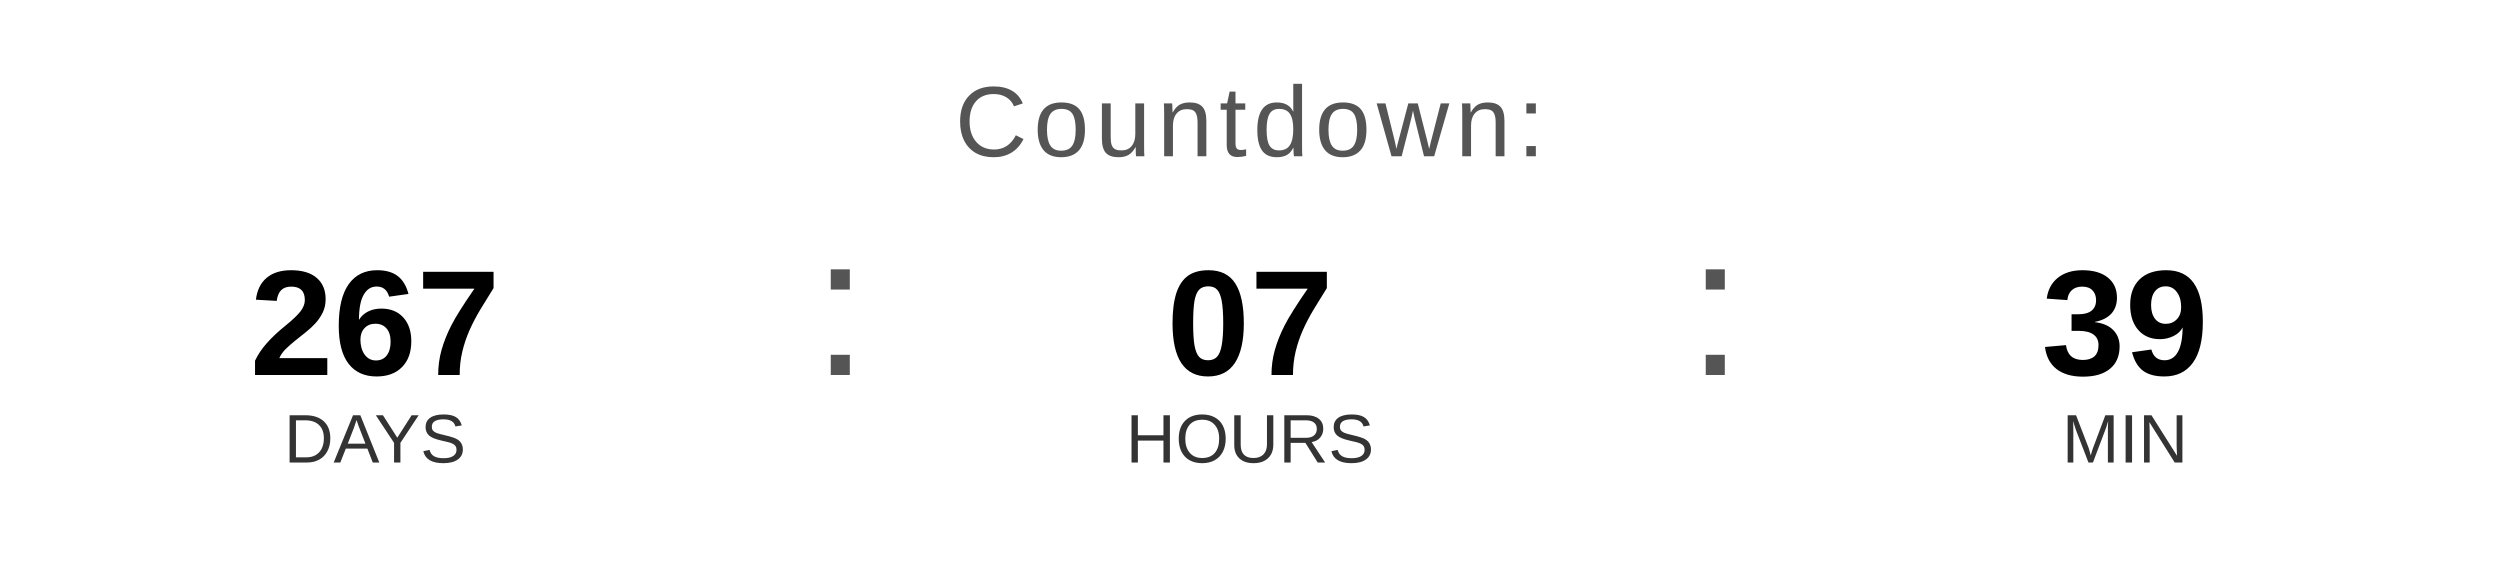
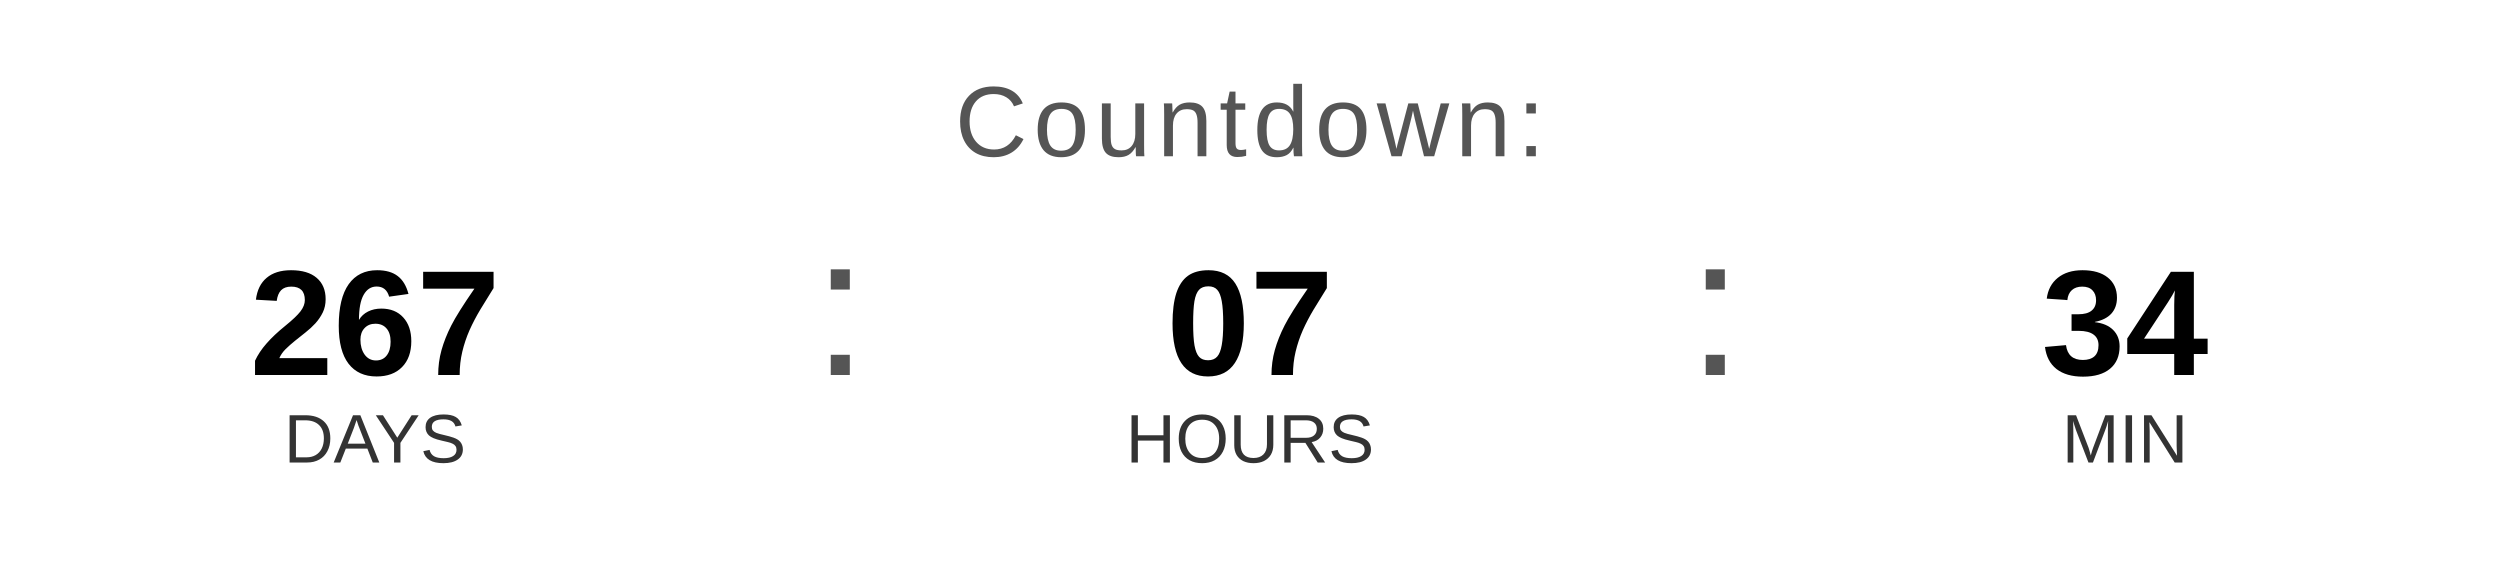
<svg xmlns="http://www.w3.org/2000/svg" width="400" height="90" viewBox="0 0 400 90">
  <text x="200" y="25" font-family="Arial, Helvetica, sans-serif" font-size="16" fill="#555555" text-anchor="middle" letter-spacing="1">
    Countdown:
  </text>
  <text x="60" y="60" font-family="Arial, Helvetica, sans-serif" font-size="24" font-weight="bold" fill="#000000" text-anchor="middle">267</text>
  <text x="60" y="74" font-family="Arial, Helvetica, sans-serif" font-size="11" fill="#333333" text-anchor="middle">DAYS</text>
  <text x="130" y="60" font-family="Arial, sans-serif" font-size="32" fill="#555555">:</text>
  <text x="200" y="60" font-family="Arial, Helvetica, sans-serif" font-size="24" font-weight="bold" fill="#000000" text-anchor="middle">07</text>
  <text x="200" y="74" font-family="Arial, Helvetica, sans-serif" font-size="11" fill="#333333" text-anchor="middle">HOURS</text>
  <text x="270" y="60" font-family="Arial, sans-serif" font-size="32" fill="#555555">:</text>
-   <text x="340" y="60" font-family="Arial, Helvetica, sans-serif" font-size="24" font-weight="bold" fill="#000000" text-anchor="middle">39</text>
+   <text x="340" y="60" font-family="Arial, Helvetica, sans-serif" font-size="24" font-weight="bold" fill="#000000" text-anchor="middle">34</text>
  <text x="340" y="74" font-family="Arial, Helvetica, sans-serif" font-size="11" fill="#333333" text-anchor="middle">MIN</text>
</svg>
